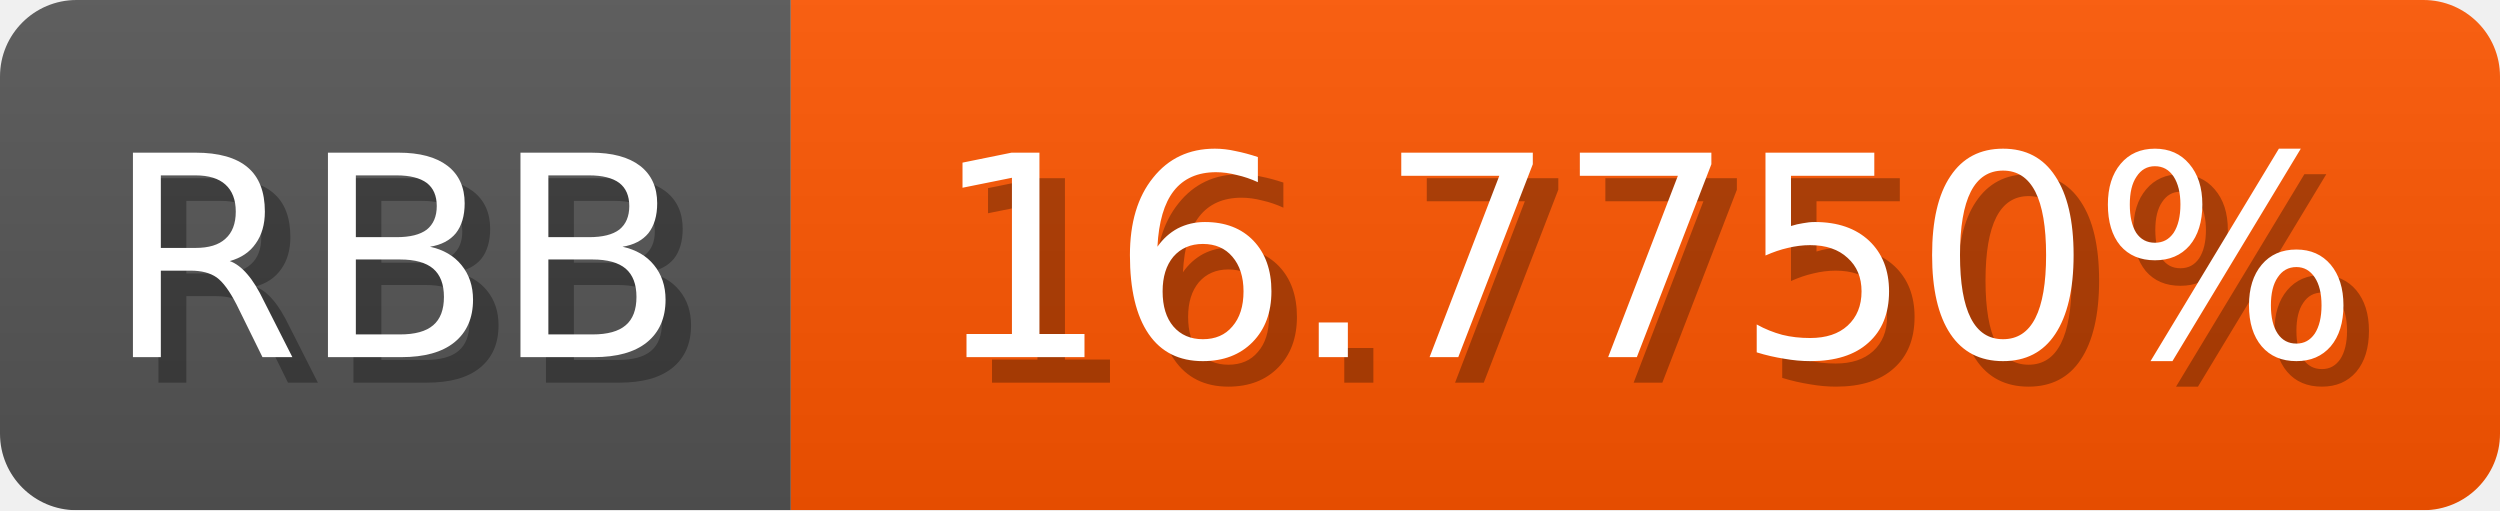
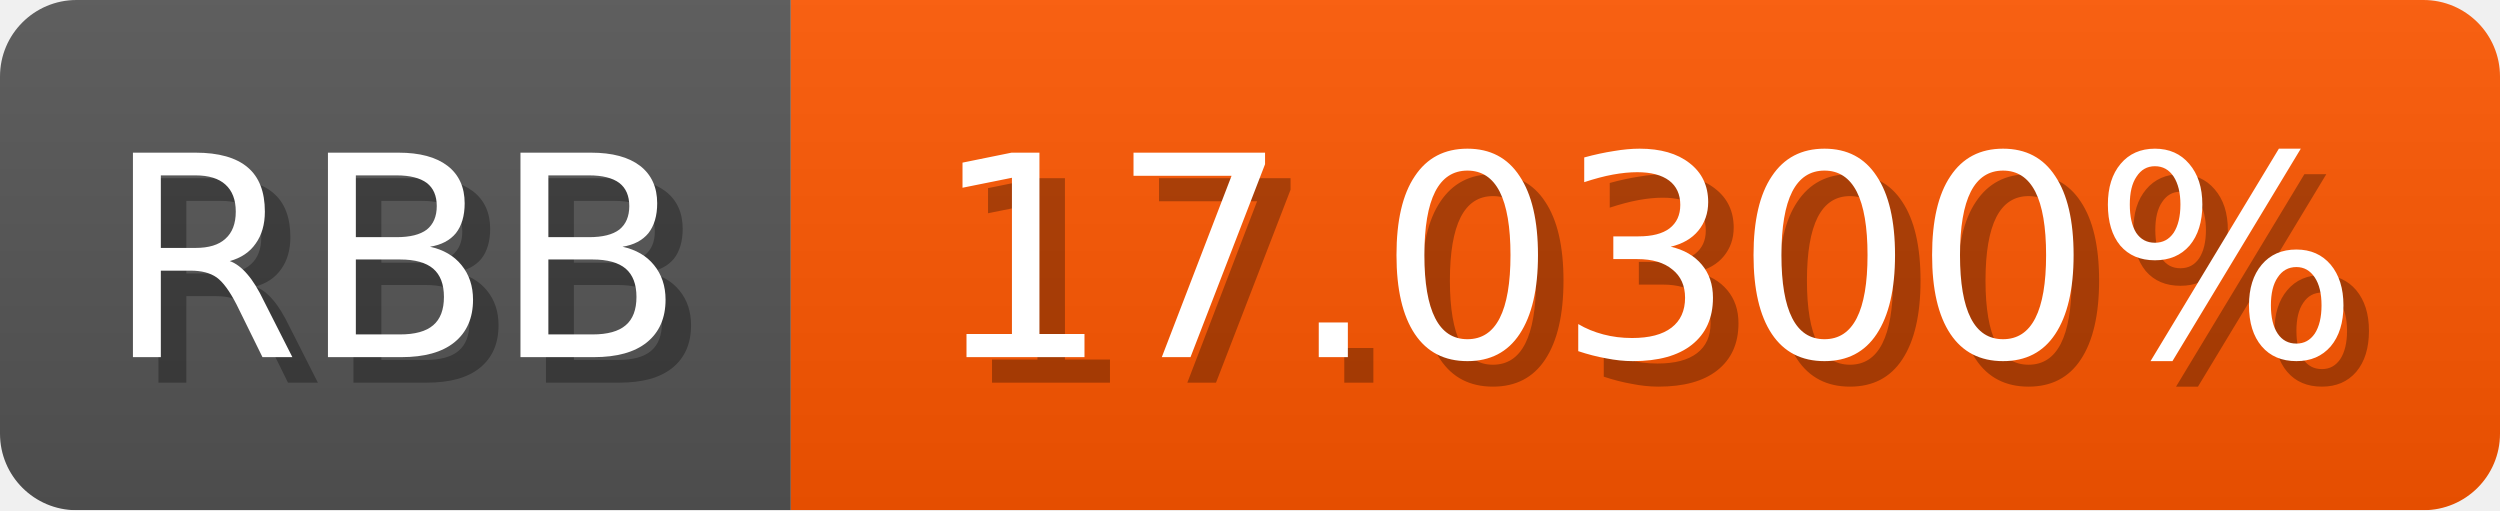
<svg xmlns="http://www.w3.org/2000/svg" width="98" height="20">
  <linearGradient id="b" x2="0" y2="100%">
    <stop offset="0" stop-color="#bbb" stop-opacity=".1" />
    <stop offset="1" stop-opacity=".1" />
  </linearGradient>
  <mask id="anybadge_1">
    <rect width="98" height="20" rx="3" fill="#fff" />
  </mask>
  <g mask="url(#anybadge_1)">
    <path fill="#555" d="M0 0h31v20H0z" />
-     <path fill="#ff5600" d="M31 0h67v20H31z" />
+     <path fill="#ff5700" d="M31 0h67v20H31z" />
    <path fill="url(#b)" d="M0 0h98v20H0z" />
  </g>
  <g fill="#fff" text-anchor="middle" font-family="DejaVu Sans,Verdana,Geneva,sans-serif" font-size="11">
    <text x="16.5" y="15" fill="#010101" fill-opacity=".3">RBB</text>
    <text x="15.5" y="14">RBB</text>
  </g>
  <g fill="#fff" text-anchor="middle" font-family="DejaVu Sans,Verdana,Geneva,sans-serif" font-size="11">
-     <text x="65.5" y="15" fill="#010101" fill-opacity=".3">16.7750%</text>
-     <text x="64.5" y="14">16.7750%</text>
+     <text x="65.5" y="15" fill="#010101" fill-opacity=".3">17.0300%</text>
+     <text x="64.5" y="14">17.0300%</text>
  </g>
</svg>
